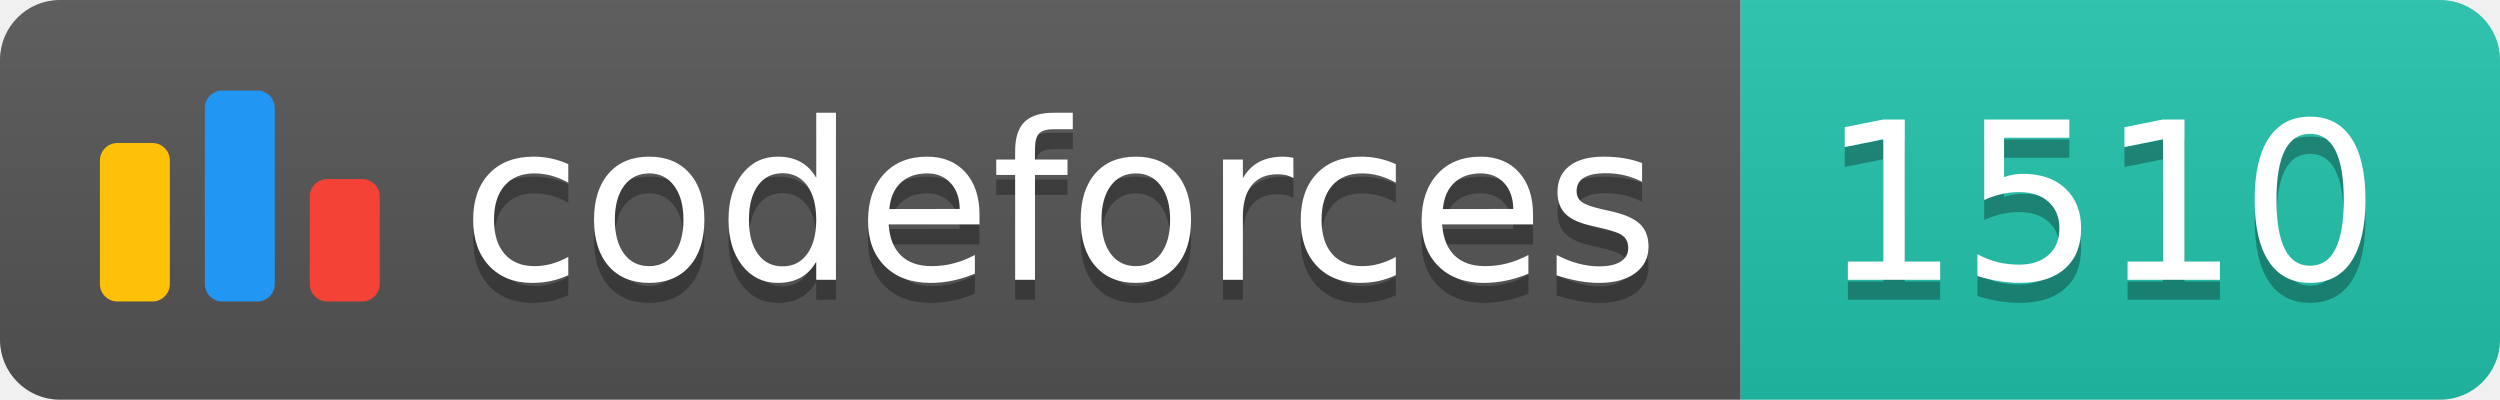
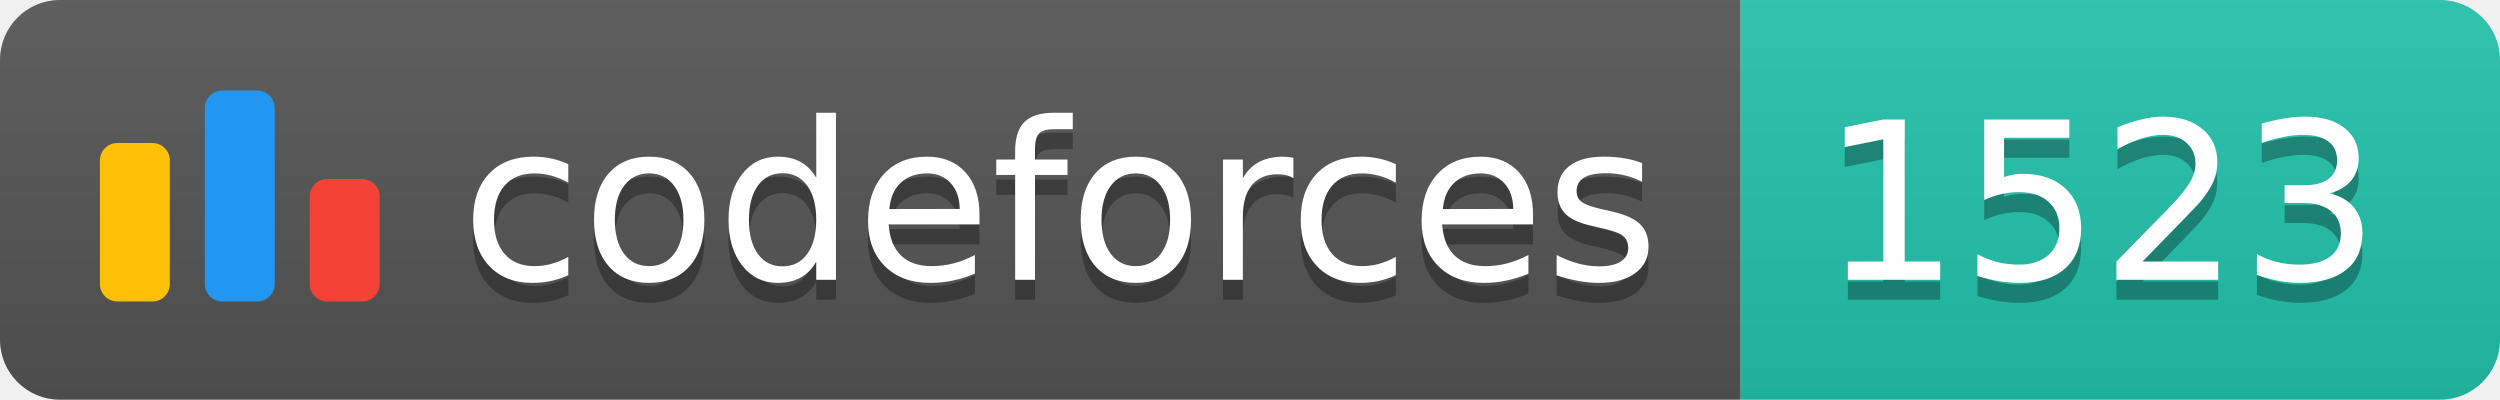
<svg xmlns="http://www.w3.org/2000/svg" width="125.1" height="20">
  <linearGradient id="smooth" x2="0" y2="100%">
    <stop offset="0" stop-color="#bbb" stop-opacity=".1" />
    <stop offset="1" stop-opacity=".1" />
  </linearGradient>
  <clipPath id="round">
    <rect width="125.1" height="20" rx="3" fill="#fff" />
  </clipPath>
  <g clip-path="url(#round)">
    <rect width="87.1" height="20" fill="#555" />
    <rect x="87.1" width="38.0" height="20" fill="#22C4AE" />
    <rect width="125.1" height="20" fill="url(#smooth)" />
  </g>
  <g fill="#fff" text-anchor="middle" font-family="DejaVu Sans,Verdana,Geneva,sans-serif" font-size="110">
    <svg x="5" y="3" class="logo" width="14" height="14" viewBox="0 0 32 25" fill="none">
      <rect y="6" width="8" height="18.125" rx="2" fill="#FFC107" />
      <rect x="24" y="10.125" width="8" height="14" rx="2" fill="#F44336" />
      <rect x="12" width="8" height="24.125" rx="2" fill="#2196F3" />
    </svg>
    <text x="530.5" y="150" fill="#010101" fill-opacity=".3" transform="scale(0.1)" textLength="601.0" lengthAdjust="spacing">codeforces
        </text>
    <text x="530.5" y="140" transform="scale(0.1)" textLength="601.0" lengthAdjust="spacing">codeforces</text>
-     <text x="1051.0" y="150" fill="#010101" fill-opacity=".3" transform="scale(0.1)" textLength="280.0" lengthAdjust="spacing">1510
+     <text x="1051.0" y="150" fill="#010101" fill-opacity=".3" transform="scale(0.1)" textLength="280.0" lengthAdjust="spacing">1523
        </text>
-     <text x="1051.0" y="140" transform="scale(0.1)" textLength="280.0" lengthAdjust="spacing">1510</text>
+     <text x="1051.0" y="140" transform="scale(0.1)" textLength="280.0" lengthAdjust="spacing">1523</text>
  </g>
</svg>
